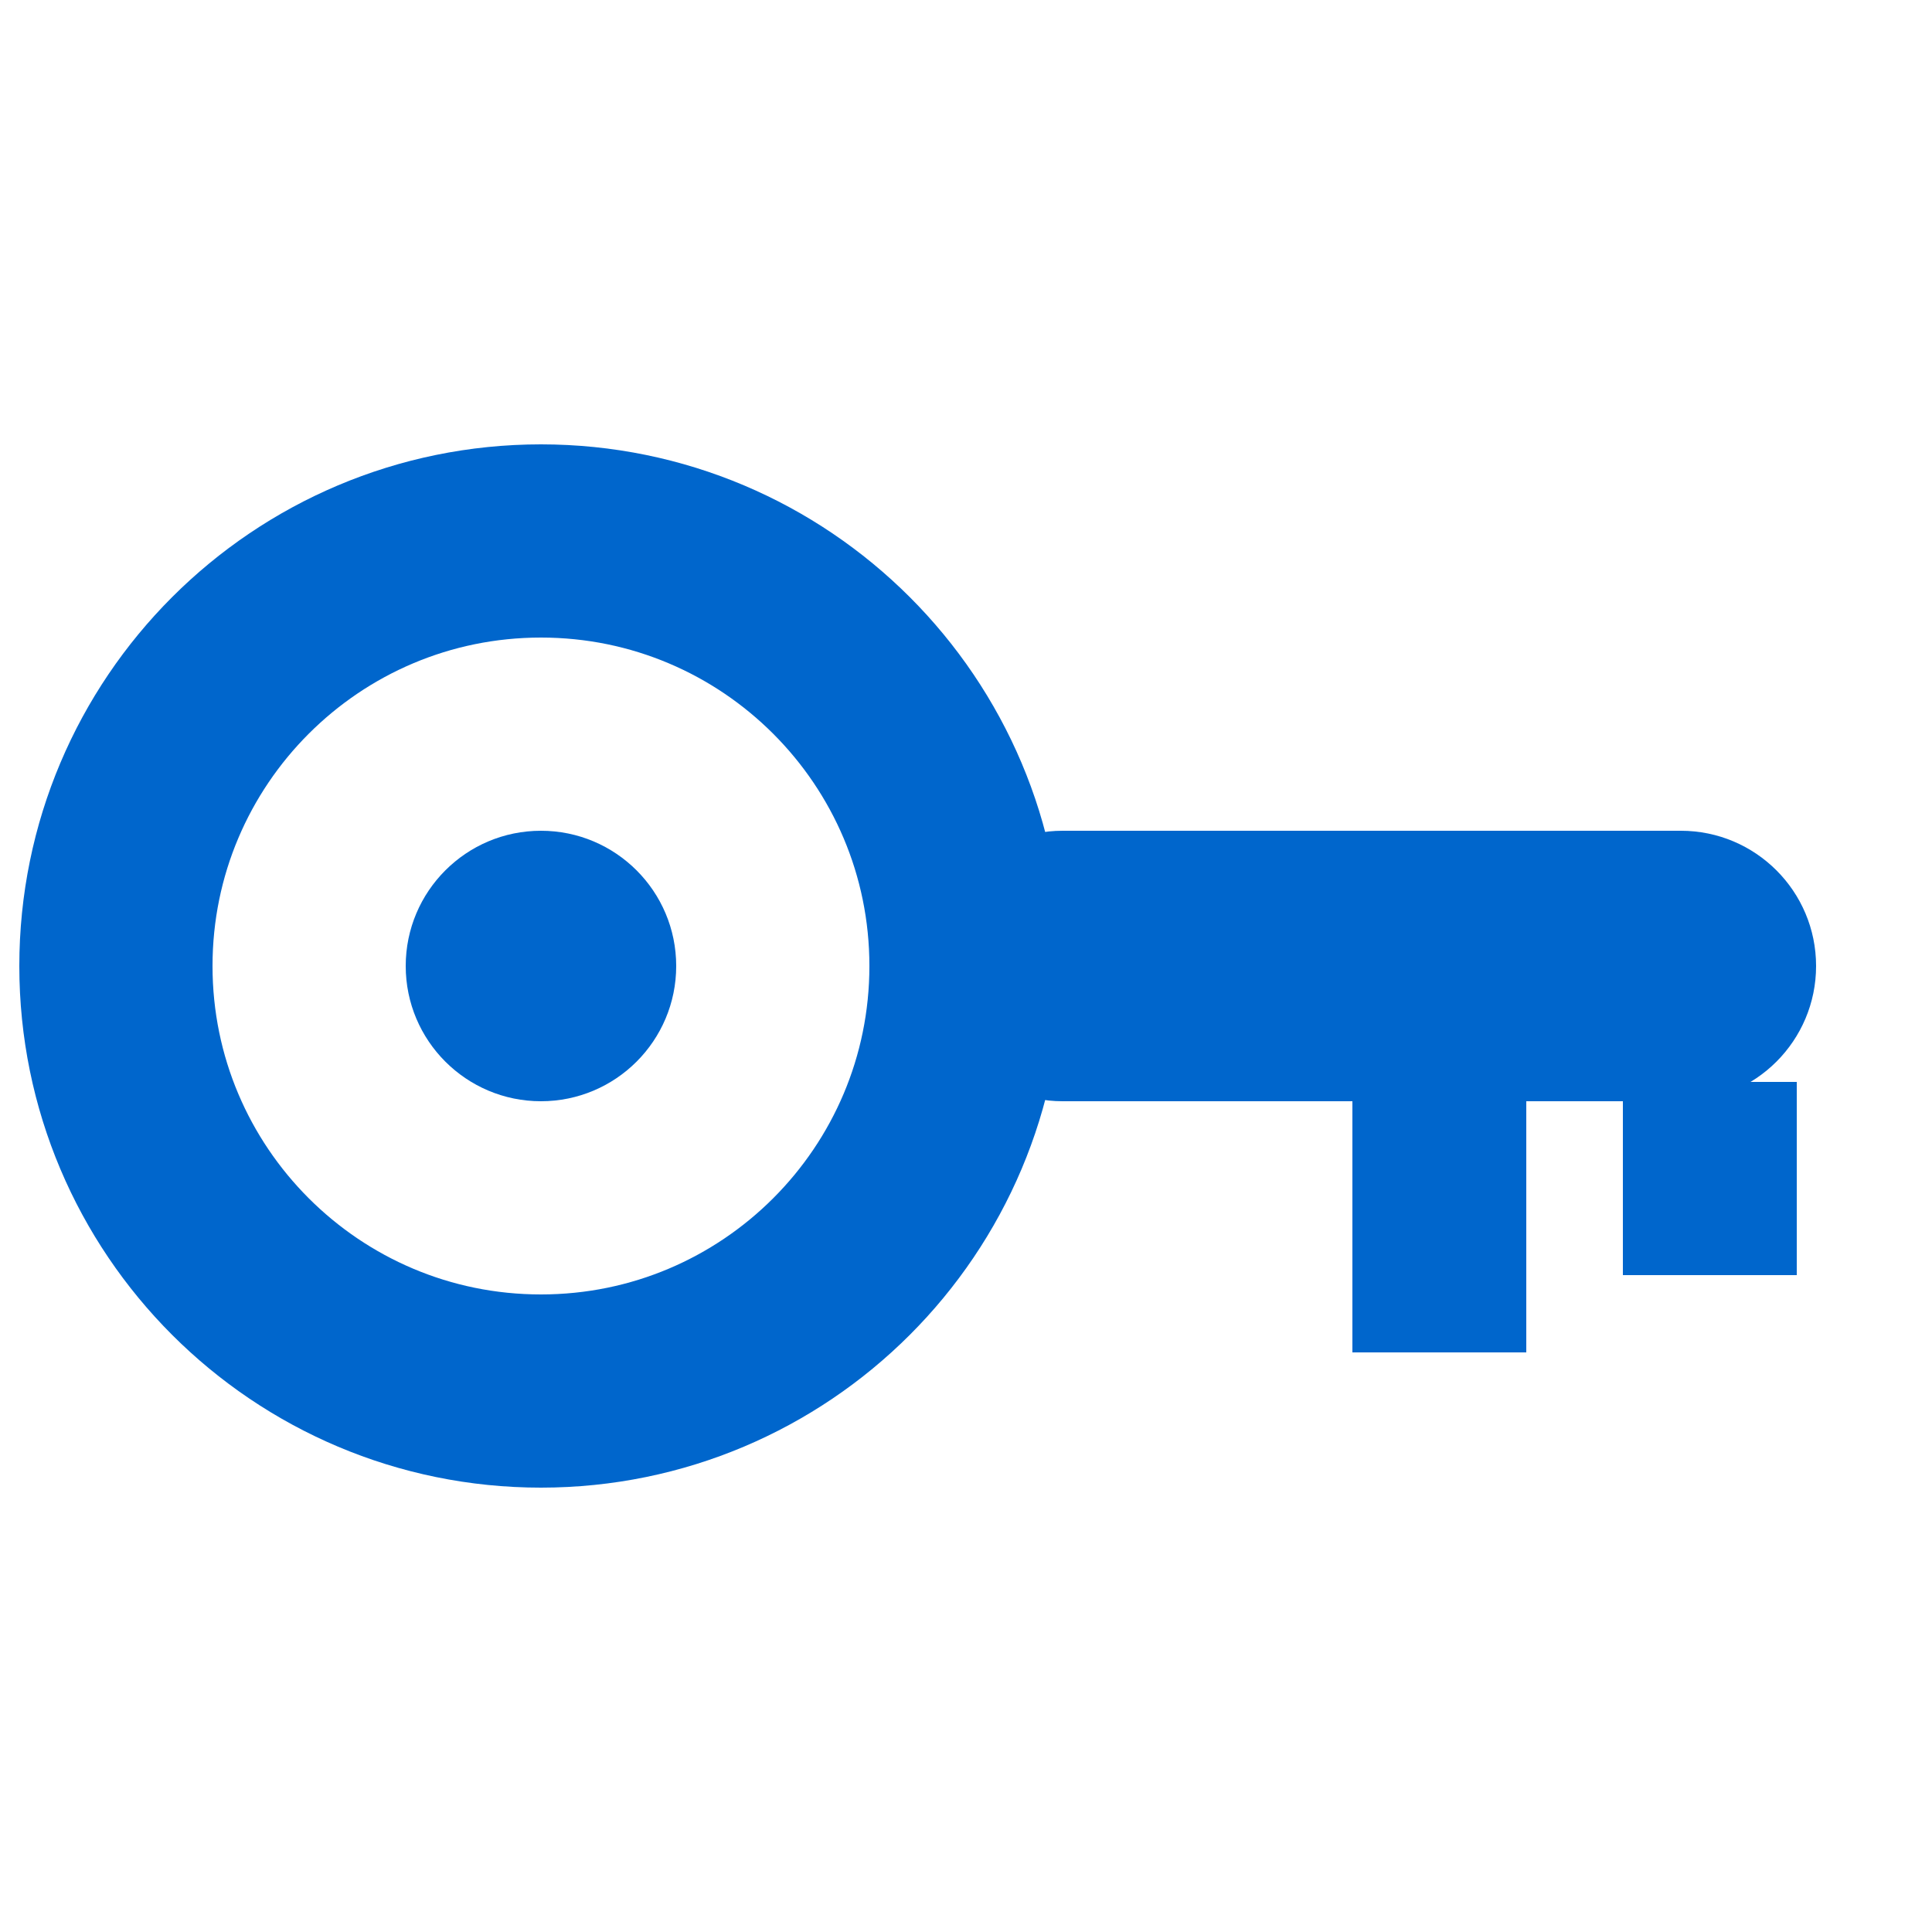
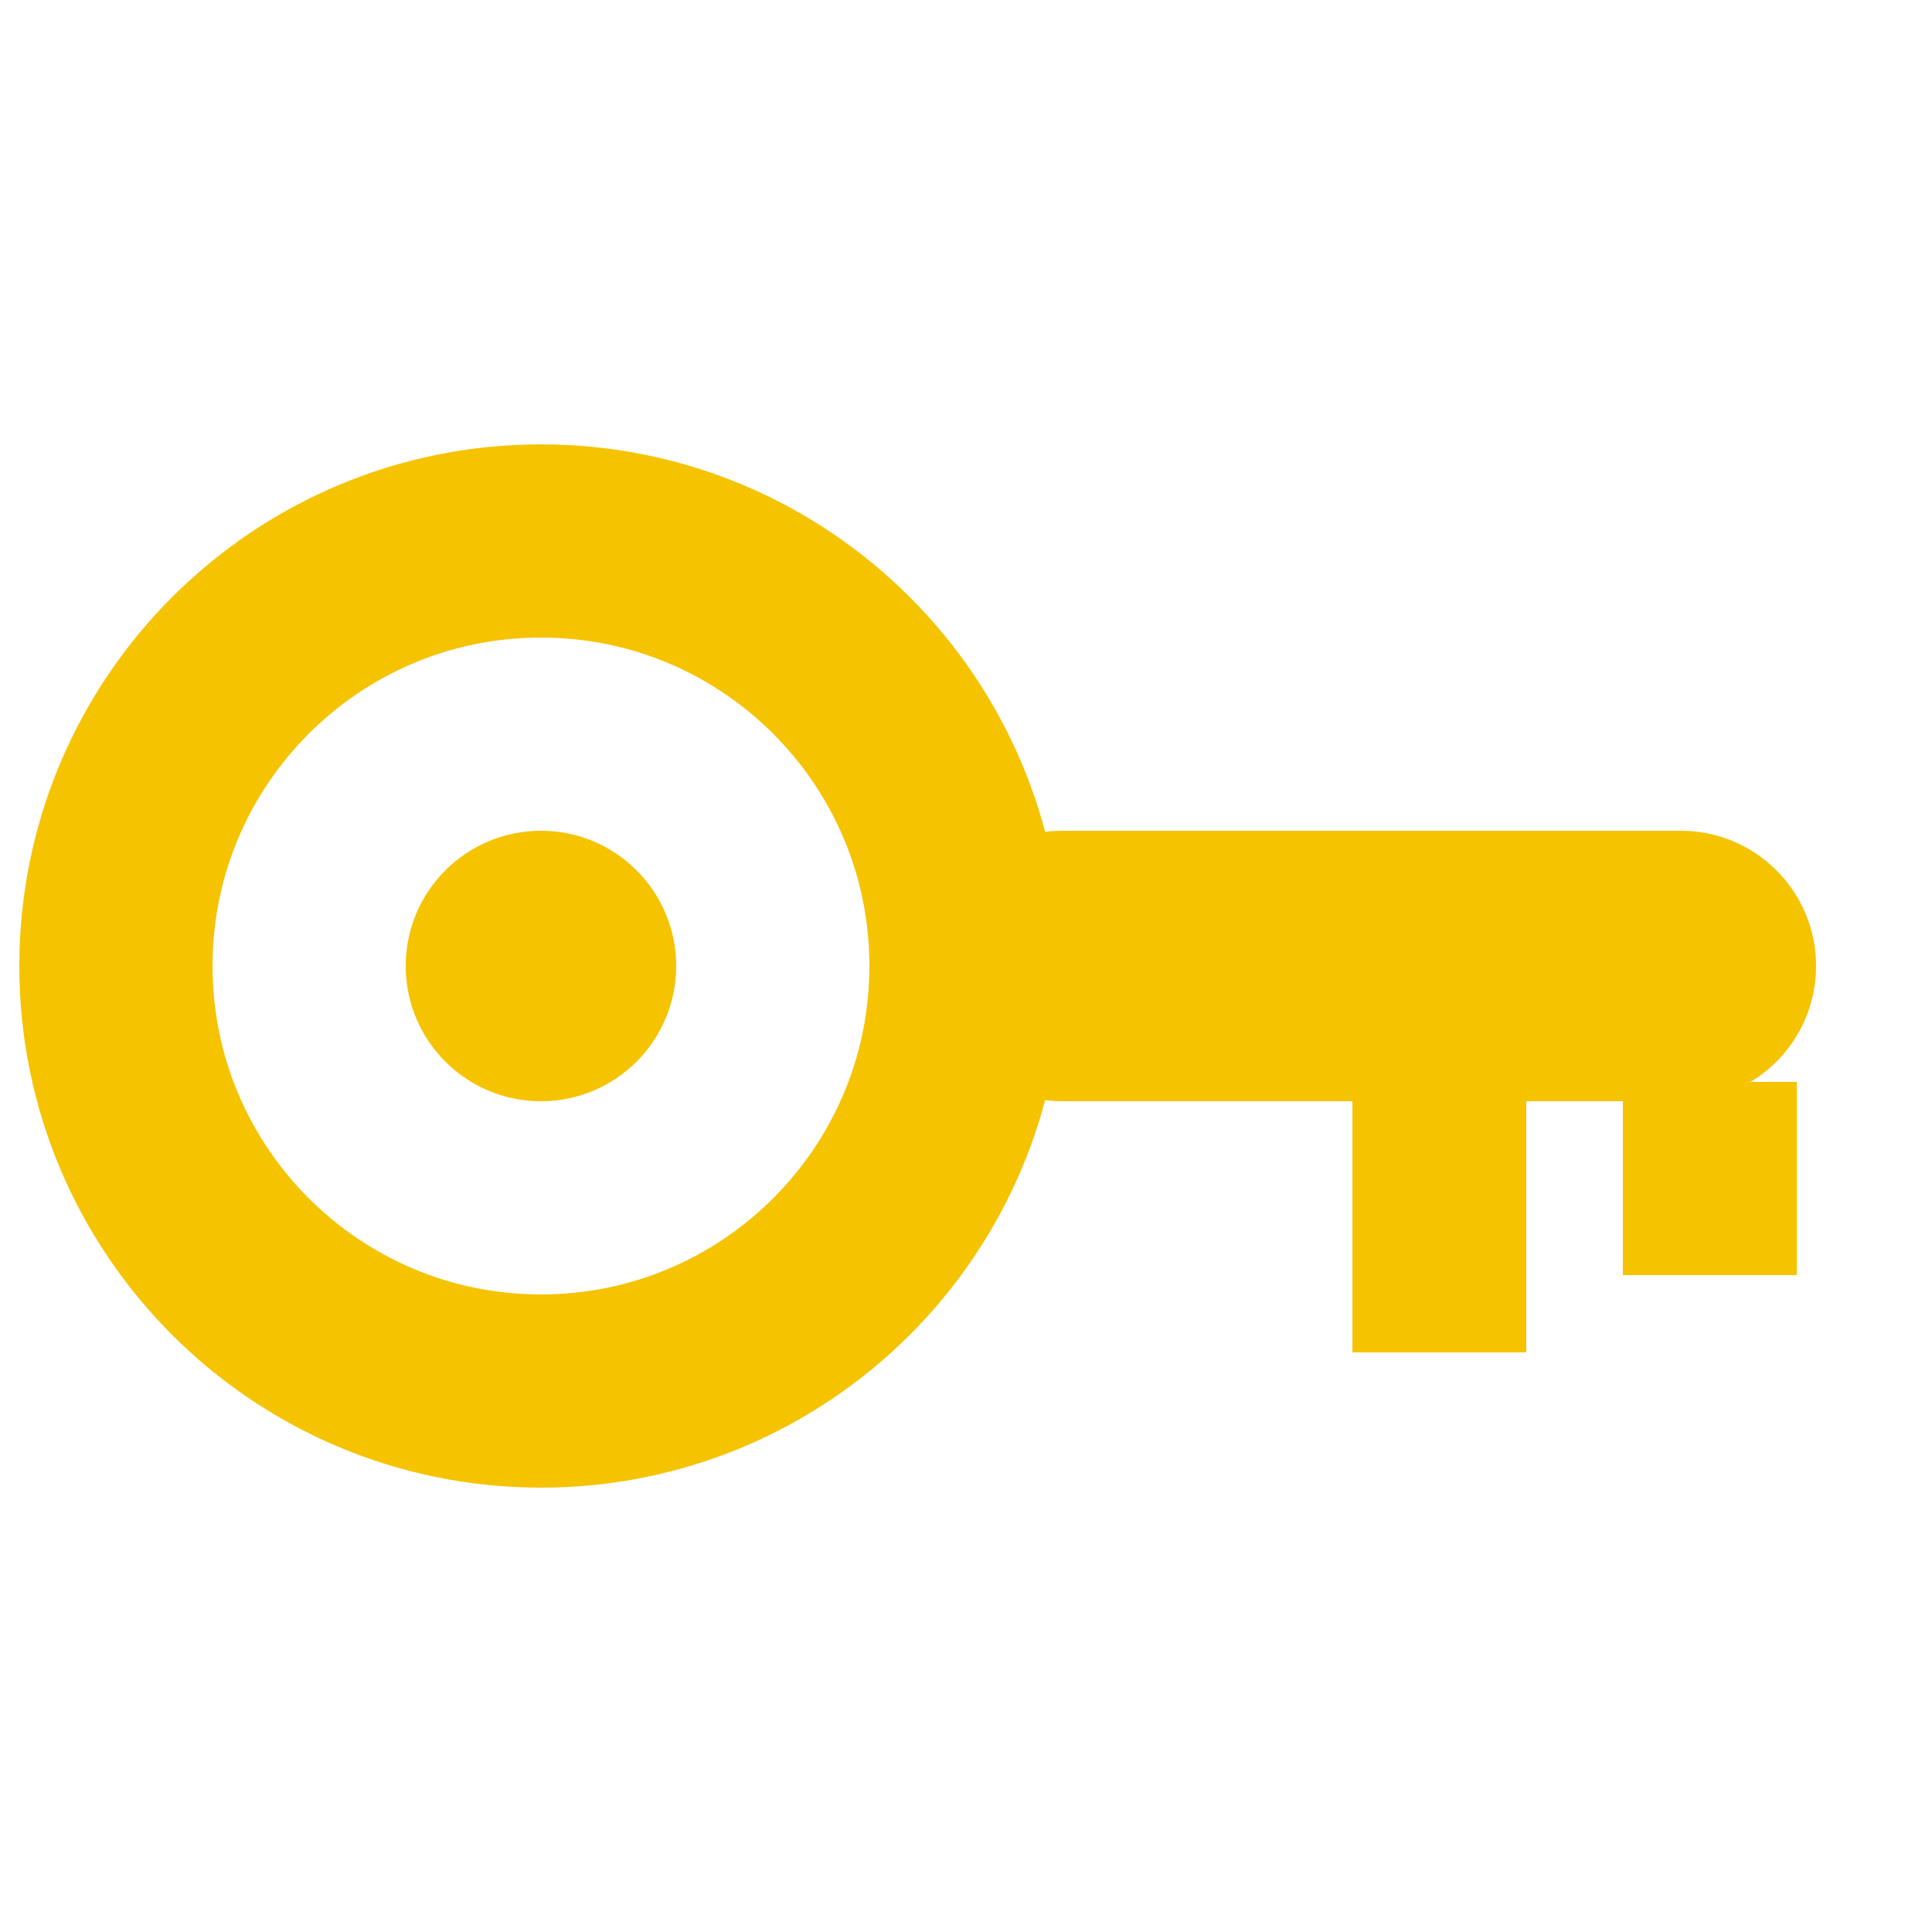
<svg xmlns="http://www.w3.org/2000/svg" viewBox="0 0 100 100" role="img" aria-label="Key">
-   <circle cx="28" cy="50" r="22" fill="none" stroke="#0066cc" stroke-width="10" />
-   <circle cx="28" cy="50" r="7" fill="#0066cc" />
-   <rect x="48" y="43" width="46" height="14" fill="#0066cc" rx="7" />
-   <rect x="70" y="56" width="9" height="14" fill="#0066cc" />
-   <rect x="84" y="56" width="9" height="10" fill="#0066cc" />
+   <circle cx="28" cy="50" r="22" fill="none" stroke="#f5c300" stroke-width="10" />
+   <circle cx="28" cy="50" r="7" fill="#f5c300" />
+   <rect x="48" y="43" width="46" height="14" fill="#f5c300" rx="7" />
+   <rect x="70" y="56" width="9" height="14" fill="#f5c300" />
+   <rect x="84" y="56" width="9" height="10" fill="#f5c300" />
</svg>
